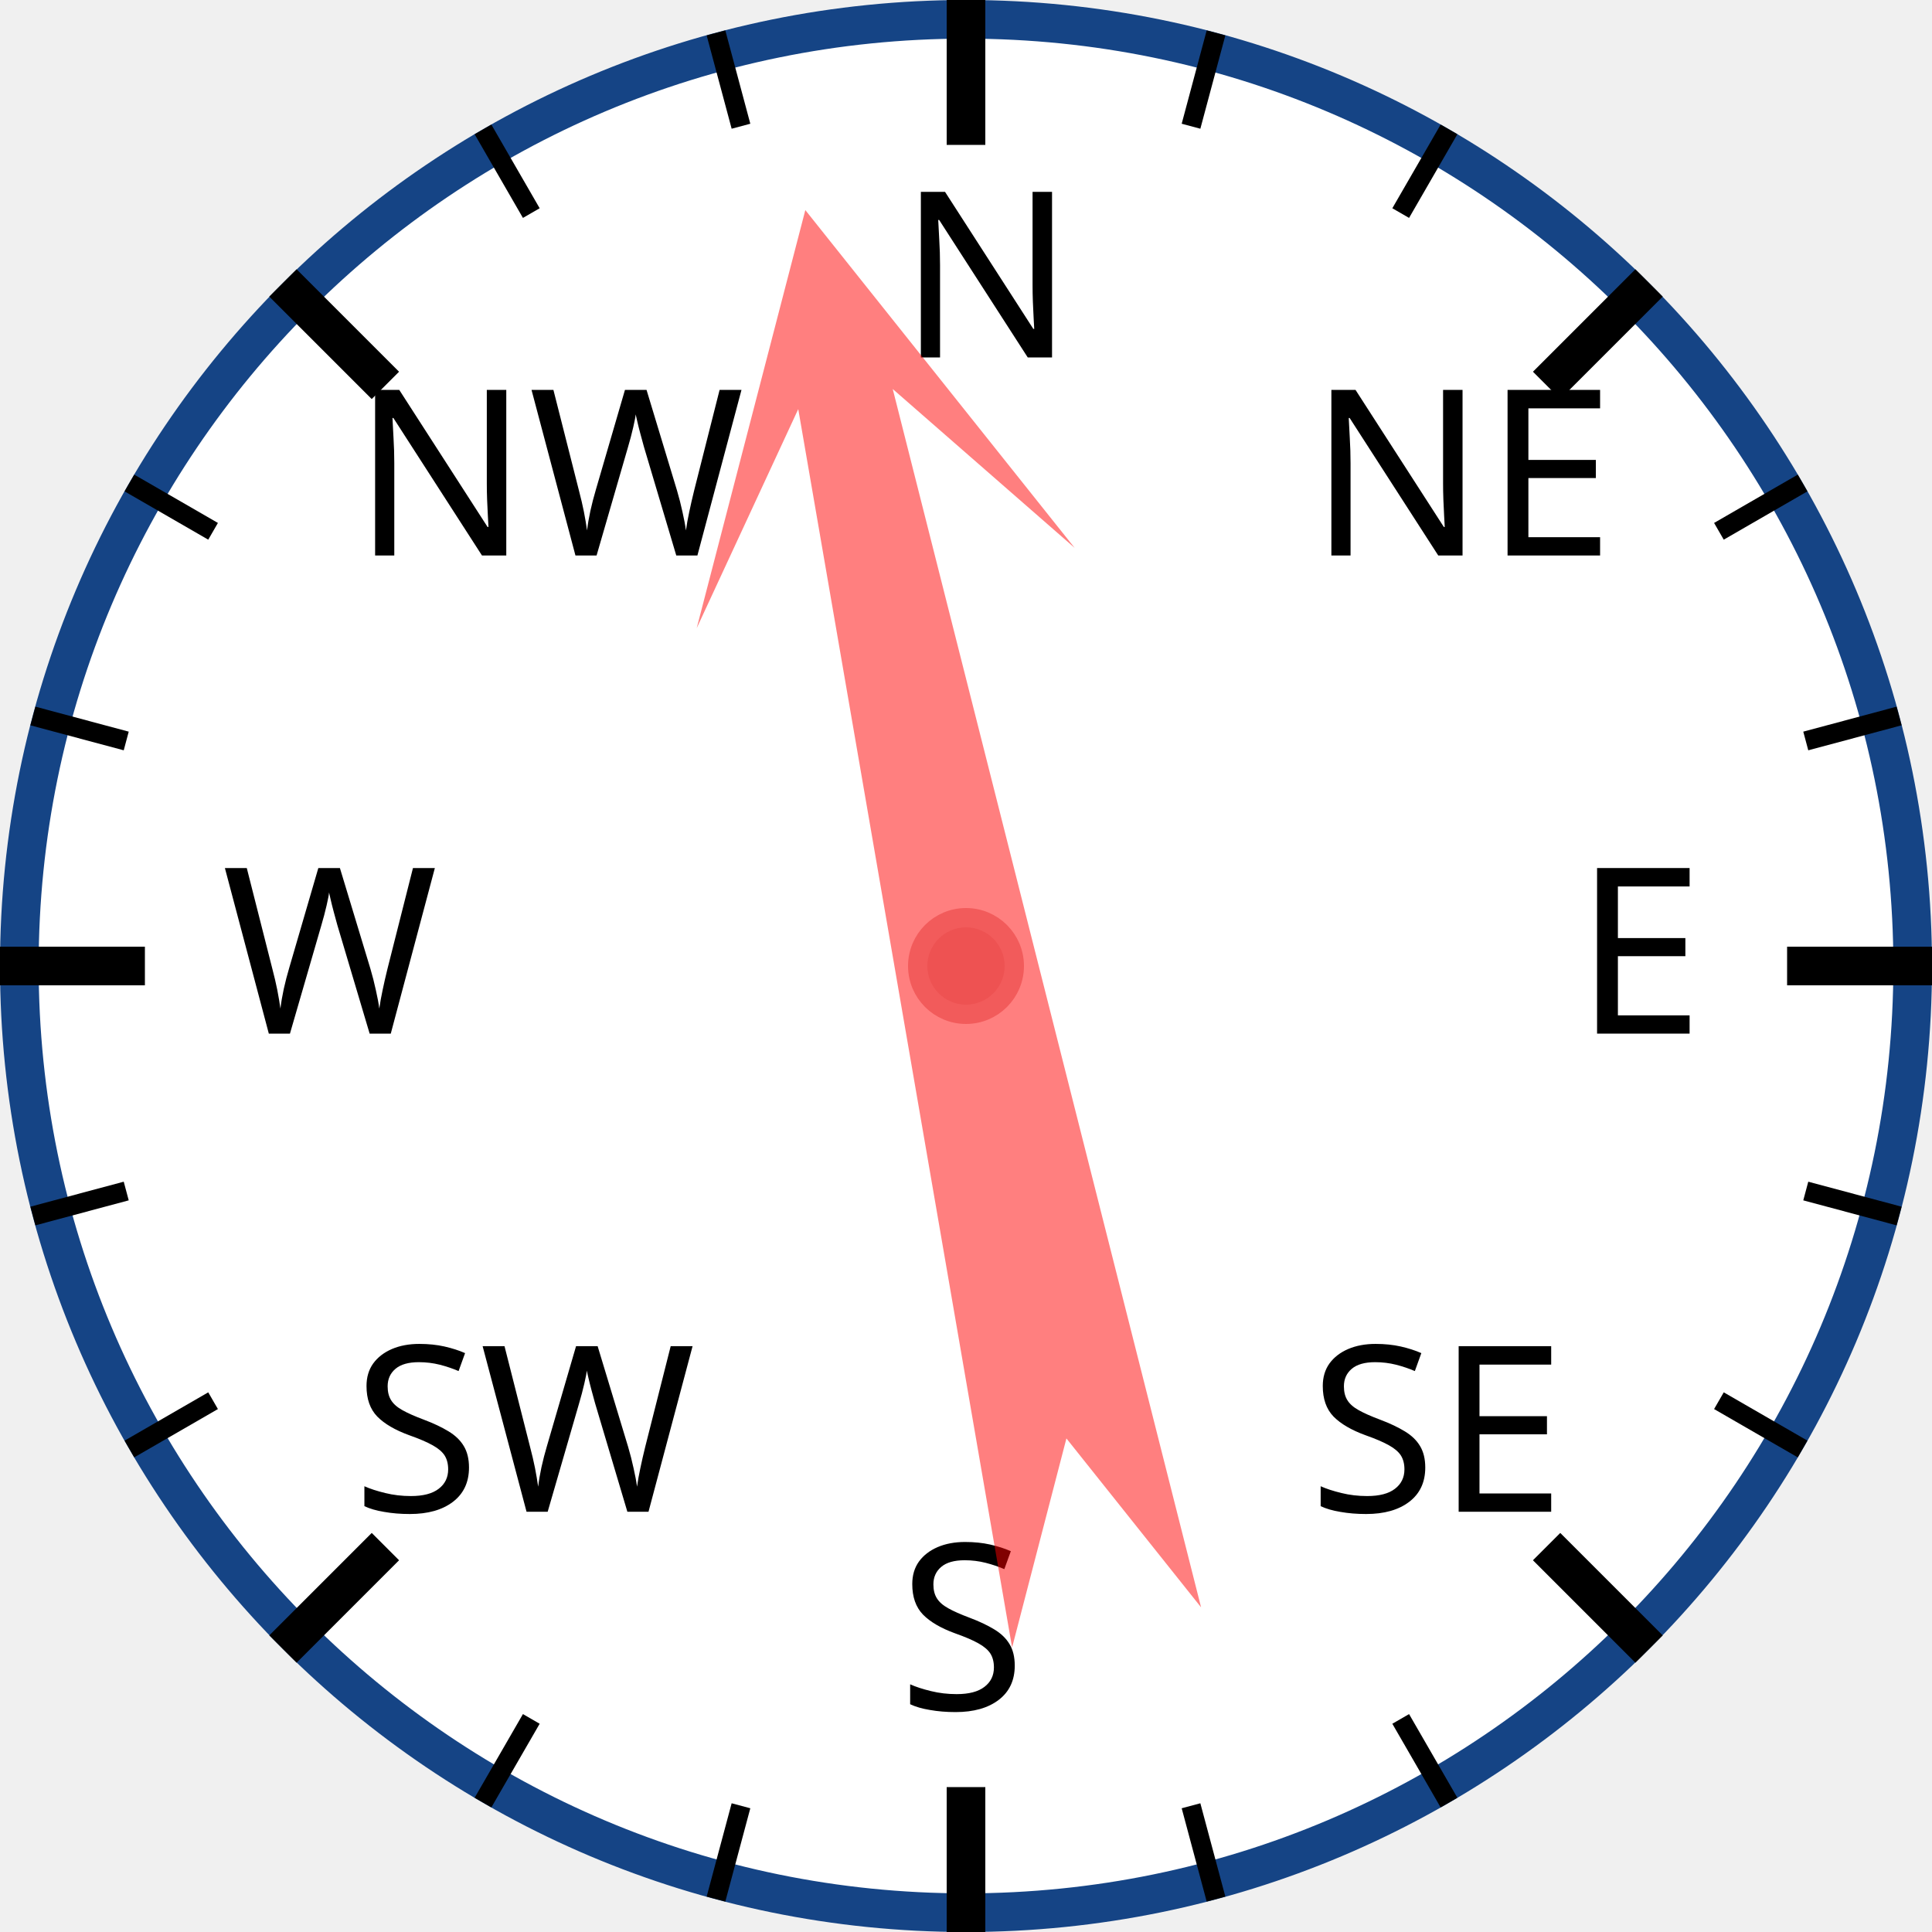
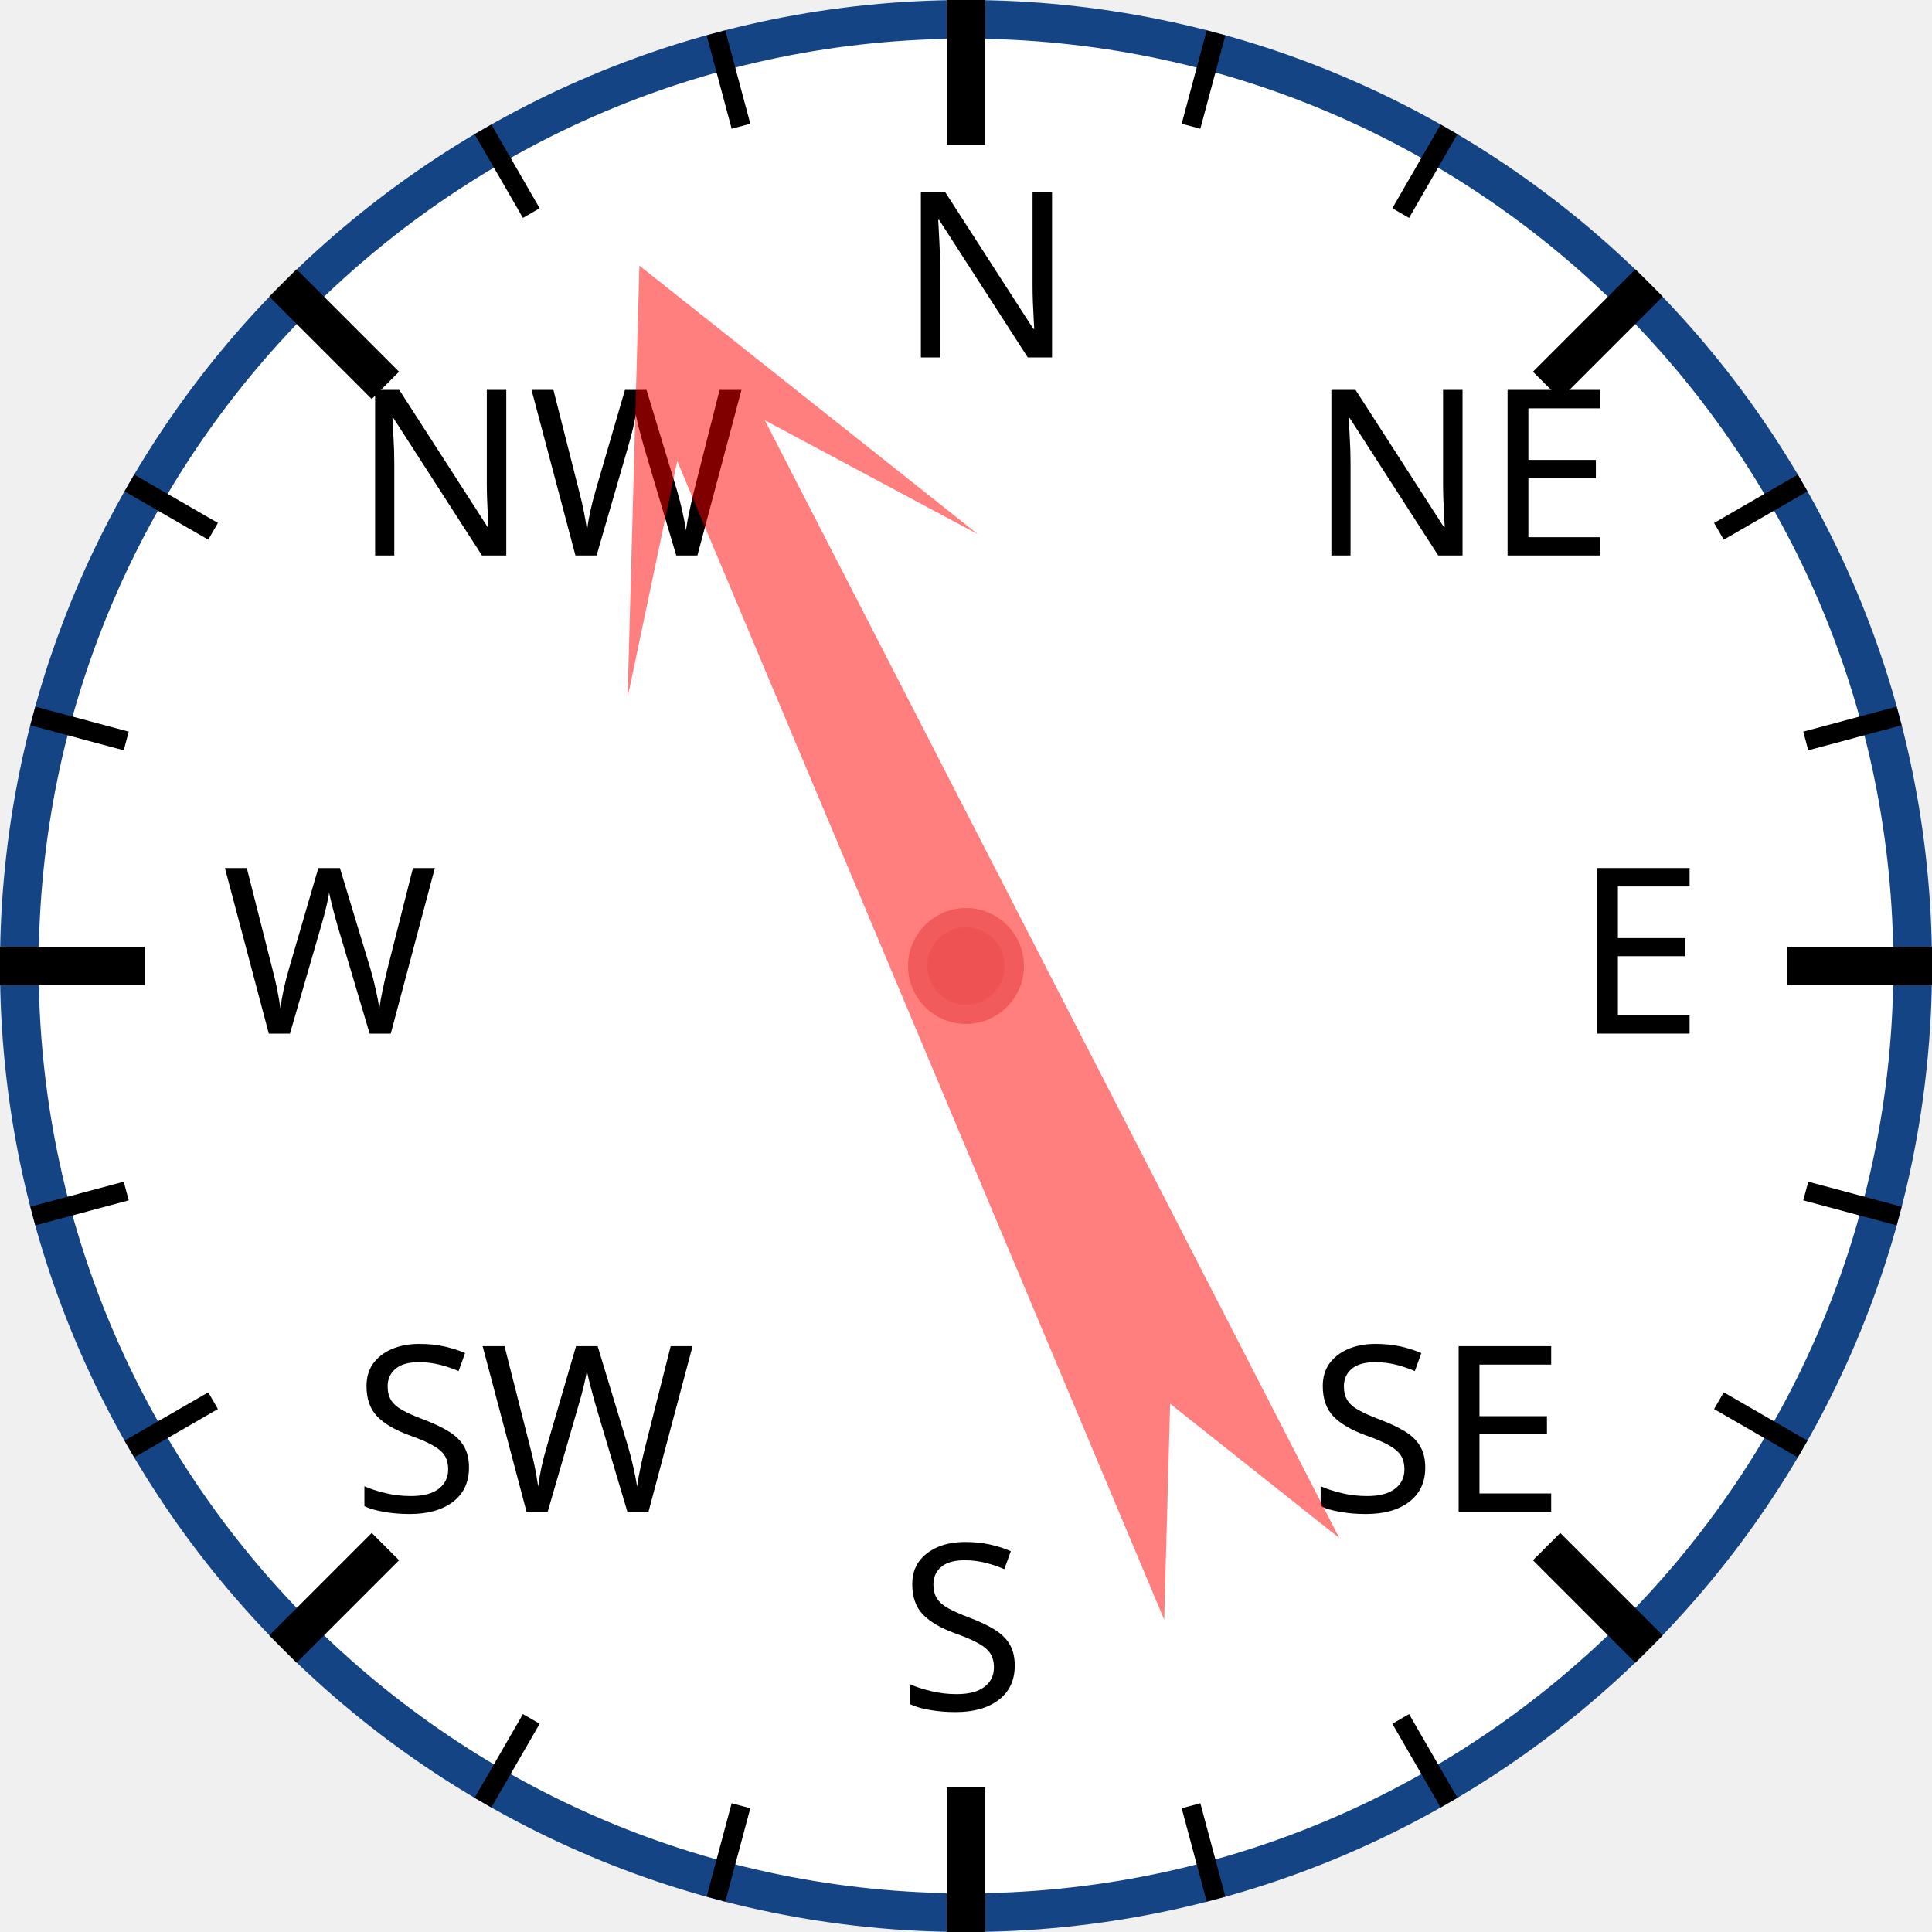
<svg xmlns="http://www.w3.org/2000/svg" width="120px" height="120px" viewBox="0 0 200 200">
  <circle cx="100" cy="100" r="98" style="fill: white; stroke: #154485; stroke-width: 4;" />
  <text x="93.0" y="37.0" style="font-family: sans-serif; font-size: 18pt;">N</text>
  <line x1="100.0" y1="0.0" x2="100.0" y2="15.0" style="stroke: black; stroke-width: 4;" />
  <line x1="74.118" y1="3.407" x2="76.706" y2="13.067" style="stroke: black; stroke-width: 2;" />
  <line x1="50" y1="13.397" x2="55" y2="22.058" style="stroke: black; stroke-width: 2;" />
  <text x="36.503" y="57.503" style="font-family: sans-serif; font-size: 18pt;">NW</text>
  <line x1="29.289" y1="29.289" x2="39.896" y2="39.896" style="stroke: black; stroke-width: 4;" />
  <line x1="13.397" y1="50" x2="22.058" y2="55" style="stroke: black; stroke-width: 2;" />
  <line x1="3.407" y1="74.118" x2="13.067" y2="76.706" style="stroke: black; stroke-width: 2;" />
  <text x="23.0" y="107.0" style="font-family: sans-serif; font-size: 18pt;">W</text>
  <line x1="0.0" y1="100.0" x2="15.0" y2="100.0" style="stroke: black; stroke-width: 4;" />
  <line x1="3.407" y1="125.882" x2="13.067" y2="123.294" style="stroke: black; stroke-width: 2;" />
  <line x1="13.397" y1="150" x2="22.058" y2="145" style="stroke: black; stroke-width: 2;" />
  <text x="36.503" y="156.497" style="font-family: sans-serif; font-size: 18pt;">SW</text>
  <line x1="29.289" y1="170.711" x2="39.896" y2="160.104" style="stroke: black; stroke-width: 4;" />
  <line x1="50" y1="186.603" x2="55" y2="177.942" style="stroke: black; stroke-width: 2;" />
  <line x1="74.118" y1="196.593" x2="76.706" y2="186.933" style="stroke: black; stroke-width: 2;" />
  <text x="93" y="177.0" style="font-family: sans-serif; font-size: 18pt;">S</text>
  <line x1="100" y1="200.0" x2="100" y2="185.0" style="stroke: black; stroke-width: 4;" />
  <line x1="125.882" y1="196.593" x2="123.294" y2="186.933" style="stroke: black; stroke-width: 2;" />
  <line x1="150.0" y1="186.603" x2="145.0" y2="177.942" style="stroke: black; stroke-width: 2;" />
  <text x="135.497" y="156.497" style="font-family: sans-serif; font-size: 18pt;">SE</text>
  <line x1="170.711" y1="170.711" x2="160.104" y2="160.104" style="stroke: black; stroke-width: 4;" />
  <line x1="186.603" y1="150" x2="177.942" y2="145" style="stroke: black; stroke-width: 2;" />
  <line x1="196.593" y1="125.882" x2="186.933" y2="123.294" style="stroke: black; stroke-width: 2;" />
  <text x="163.0" y="107" style="font-family: sans-serif; font-size: 18pt;">E</text>
  <line x1="200.0" y1="100" x2="185.0" y2="100" style="stroke: black; stroke-width: 4;" />
  <line x1="196.593" y1="74.118" x2="186.933" y2="76.706" style="stroke: black; stroke-width: 2;" />
  <line x1="186.603" y1="50" x2="177.942" y2="55" style="stroke: black; stroke-width: 2;" />
  <text x="135.497" y="57.503" style="font-family: sans-serif; font-size: 18pt;">NE</text>
  <line x1="170.711" y1="29.289" x2="160.104" y2="39.896" style="stroke: black; stroke-width: 4;" />
  <line x1="150" y1="13.397" x2="145" y2="22.058" style="stroke: black; stroke-width: 2;" />
  <line x1="125.882" y1="3.407" x2="123.294" y2="13.067" style="stroke: black; stroke-width: 2;" />
-   <polygon points="100 20 120 60 105 40 110 170 100 150 90 170 95 40 80 60" style="fill: red; fill-opacity: 0.5;" transform="rotate(348,100,100)" />
+   <polygon points="100 20 120 60 105 40 110 170 100 150 90 170 95 40 80 60" style="fill: red; fill-opacity: 0.5;" transform="rotate(335,100,100)" />
  <circle cx="100" cy="100" r="5" style="fill: #EE5252; stroke: #F25B5B; stroke-width: 2;" />
</svg>
